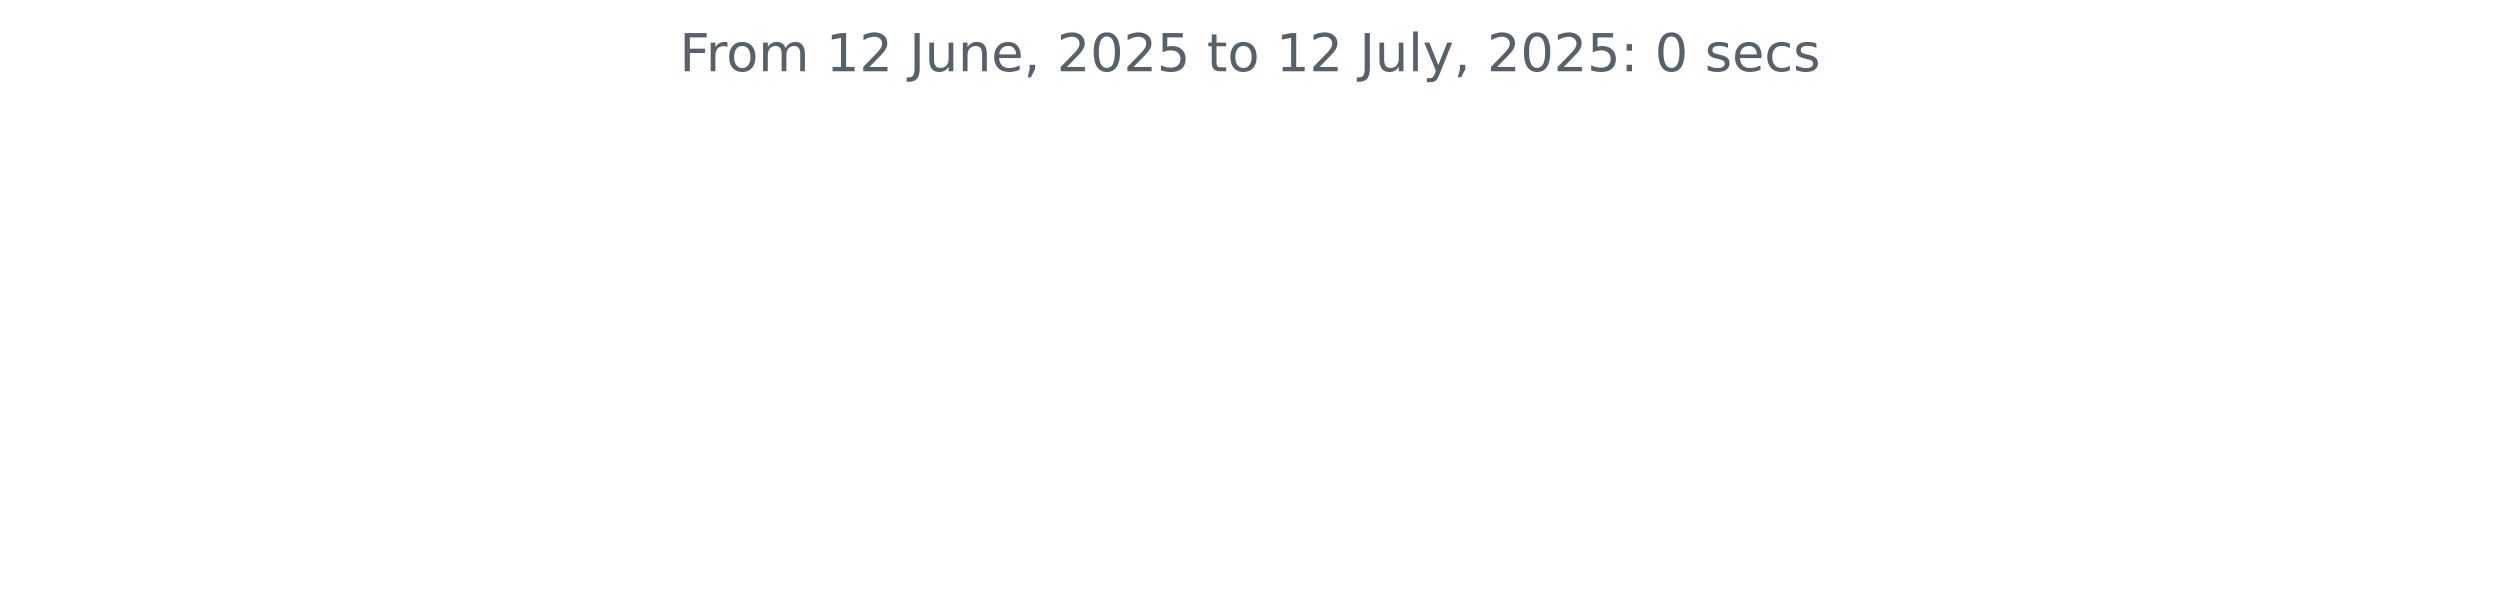
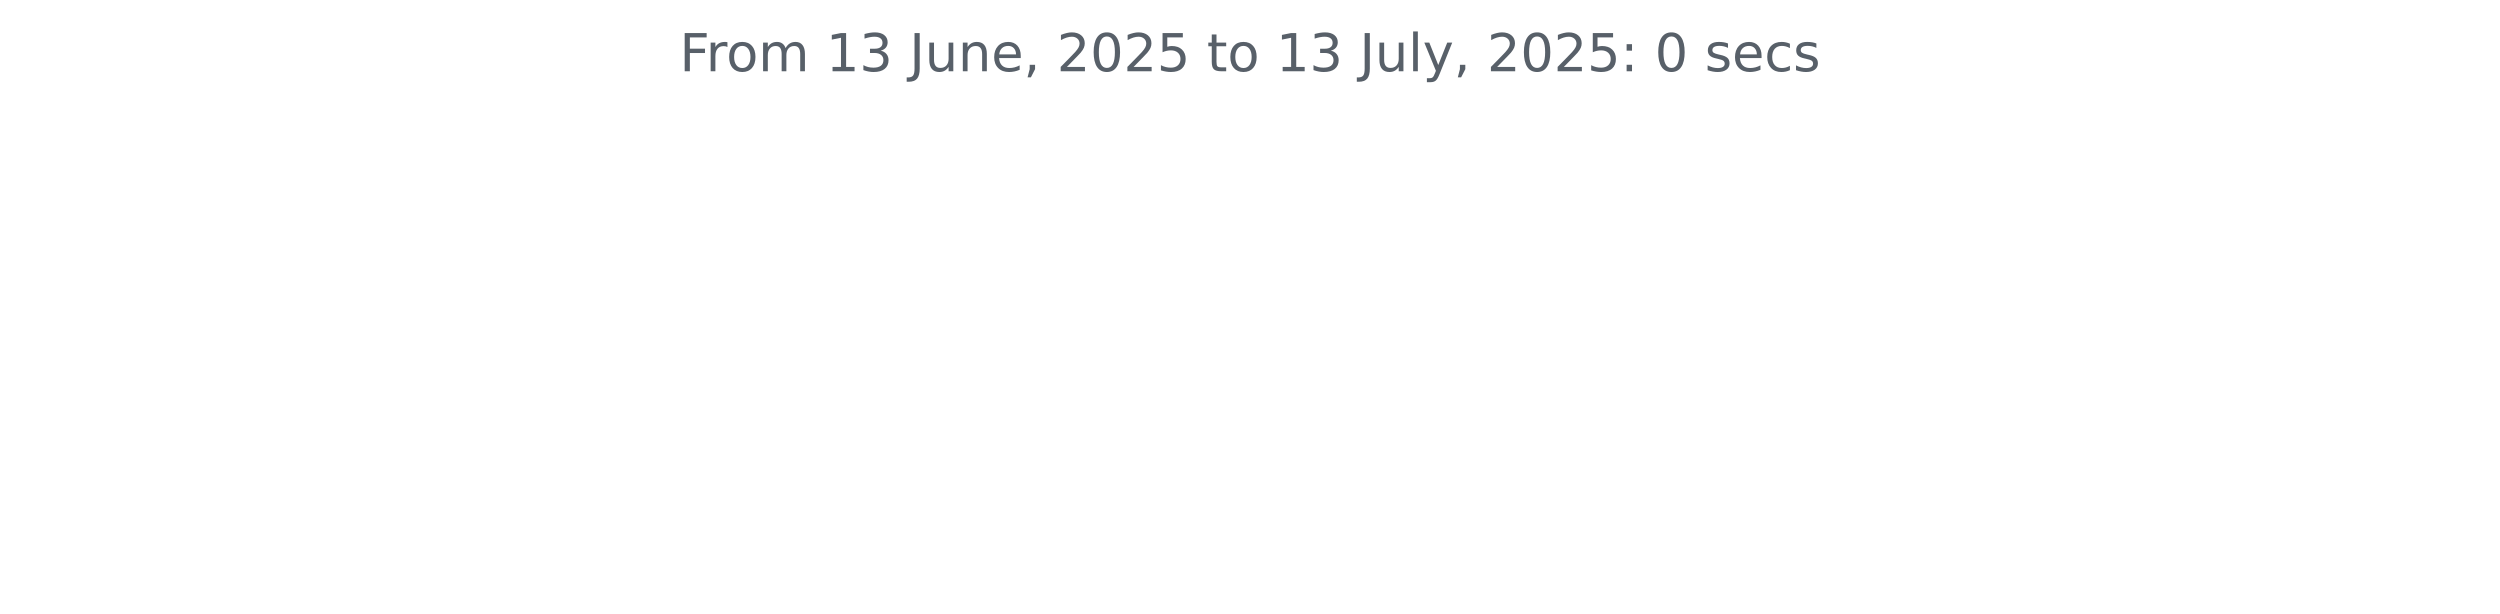
<svg xmlns="http://www.w3.org/2000/svg" xmlns:xlink="http://www.w3.org/1999/xlink" width="572.4pt" height="140.398pt" viewBox="0 0 572.4 140.398" version="1.1">
  <defs>
    <style type="text/css">*{stroke-linejoin: round; stroke-linecap: butt}</style>
  </defs>
  <g id="figure_1">
    <g id="patch_1">
      <path d="M 0 140.398  L 572.4 140.398  L 572.4 0  L 0 0  L 0 140.398  z " style="fill: none" />
    </g>
    <g id="axes_1">
      <g id="matplotlib.axis_1" />
      <g id="matplotlib.axis_2" />
      <g id="text_1">
        <g style="fill: #586069" transform="translate(155.5894 16.31812) scale(0.12 -0.12)">
          <defs>
            <path id="DejaVuSans-46" d="M 628 4666  L 3309 4666  L 3309 4134  L 1259 4134  L 1259 2759  L 3109 2759  L 3109 2228  L 1259 2228  L 1259 0  L 628 0  L 628 4666  z " transform="scale(0.015625)" />
            <path id="DejaVuSans-72" d="M 2631 2963  Q 2534 3019 2420 3045  Q 2306 3072 2169 3072  Q 1681 3072 1420 2755  Q 1159 2438 1159 1844  L 1159 0  L 581 0  L 581 3500  L 1159 3500  L 1159 2956  Q 1341 3275 1631 3429  Q 1922 3584 2338 3584  Q 2397 3584 2469 3576  Q 2541 3569 2628 3553  L 2631 2963  z " transform="scale(0.015625)" />
            <path id="DejaVuSans-6f" d="M 1959 3097  Q 1497 3097 1228 2736  Q 959 2375 959 1747  Q 959 1119 1226 758  Q 1494 397 1959 397  Q 2419 397 2687 759  Q 2956 1122 2956 1747  Q 2956 2369 2687 2733  Q 2419 3097 1959 3097  z M 1959 3584  Q 2709 3584 3137 3096  Q 3566 2609 3566 1747  Q 3566 888 3137 398  Q 2709 -91 1959 -91  Q 1206 -91 779 398  Q 353 888 353 1747  Q 353 2609 779 3096  Q 1206 3584 1959 3584  z " transform="scale(0.015625)" />
            <path id="DejaVuSans-6d" d="M 3328 2828  Q 3544 3216 3844 3400  Q 4144 3584 4550 3584  Q 5097 3584 5394 3201  Q 5691 2819 5691 2113  L 5691 0  L 5113 0  L 5113 2094  Q 5113 2597 4934 2840  Q 4756 3084 4391 3084  Q 3944 3084 3684 2787  Q 3425 2491 3425 1978  L 3425 0  L 2847 0  L 2847 2094  Q 2847 2600 2669 2842  Q 2491 3084 2119 3084  Q 1678 3084 1418 2786  Q 1159 2488 1159 1978  L 1159 0  L 581 0  L 581 3500  L 1159 3500  L 1159 2956  Q 1356 3278 1631 3431  Q 1906 3584 2284 3584  Q 2666 3584 2933 3390  Q 3200 3197 3328 2828  z " transform="scale(0.015625)" />
            <path id="DejaVuSans-20" transform="scale(0.015625)" />
            <path id="DejaVuSans-31" d="M 794 531  L 1825 531  L 1825 4091  L 703 3866  L 703 4441  L 1819 4666  L 2450 4666  L 2450 531  L 3481 531  L 3481 0  L 794 0  L 794 531  z " transform="scale(0.015625)" />
-             <path id="DejaVuSans-32" d="M 1228 531  L 3431 531  L 3431 0  L 469 0  L 469 531  Q 828 903 1448 1529  Q 2069 2156 2228 2338  Q 2531 2678 2651 2914  Q 2772 3150 2772 3378  Q 2772 3750 2511 3984  Q 2250 4219 1831 4219  Q 1534 4219 1204 4116  Q 875 4013 500 3803  L 500 4441  Q 881 4594 1212 4672  Q 1544 4750 1819 4750  Q 2544 4750 2975 4387  Q 3406 4025 3406 3419  Q 3406 3131 3298 2873  Q 3191 2616 2906 2266  Q 2828 2175 2409 1742  Q 1991 1309 1228 531  z " transform="scale(0.015625)" />
+             <path id="DejaVuSans-33" d="M 2597 2516  Q 3050 2419 3304 2112  Q 3559 1806 3559 1356  Q 3559 666 3084 287  Q 2609 -91 1734 -91  Q 1441 -91 1130 -33  Q 819 25 488 141  L 488 750  Q 750 597 1062 519  Q 1375 441 1716 441  Q 2309 441 2620 675  Q 2931 909 2931 1356  Q 2931 1769 2642 2001  Q 2353 2234 1838 2234  L 1294 2234  L 1294 2753  L 1863 2753  Q 2328 2753 2575 2939  Q 2822 3125 2822 3475  Q 2822 3834 2567 4026  Q 2313 4219 1838 4219  Q 1578 4219 1281 4162  Q 984 4106 628 3988  L 628 4550  Q 988 4650 1302 4700  Q 1616 4750 1894 4750  Q 2613 4750 3031 4423  Q 3450 4097 3450 3541  Q 3450 3153 3228 2886  Q 3006 2619 2597 2516  z " transform="scale(0.015625)" />
            <path id="DejaVuSans-4a" d="M 628 4666  L 1259 4666  L 1259 325  Q 1259 -519 939 -900  Q 619 -1281 -91 -1281  L -331 -1281  L -331 -750  L -134 -750  Q 284 -750 456 -515  Q 628 -281 628 325  L 628 4666  z " transform="scale(0.015625)" />
            <path id="DejaVuSans-75" d="M 544 1381  L 544 3500  L 1119 3500  L 1119 1403  Q 1119 906 1312 657  Q 1506 409 1894 409  Q 2359 409 2629 706  Q 2900 1003 2900 1516  L 2900 3500  L 3475 3500  L 3475 0  L 2900 0  L 2900 538  Q 2691 219 2414 64  Q 2138 -91 1772 -91  Q 1169 -91 856 284  Q 544 659 544 1381  z M 1991 3584  L 1991 3584  z " transform="scale(0.015625)" />
            <path id="DejaVuSans-6e" d="M 3513 2113  L 3513 0  L 2938 0  L 2938 2094  Q 2938 2591 2744 2837  Q 2550 3084 2163 3084  Q 1697 3084 1428 2787  Q 1159 2491 1159 1978  L 1159 0  L 581 0  L 581 3500  L 1159 3500  L 1159 2956  Q 1366 3272 1645 3428  Q 1925 3584 2291 3584  Q 2894 3584 3203 3211  Q 3513 2838 3513 2113  z " transform="scale(0.015625)" />
            <path id="DejaVuSans-65" d="M 3597 1894  L 3597 1613  L 953 1613  Q 991 1019 1311 708  Q 1631 397 2203 397  Q 2534 397 2845 478  Q 3156 559 3463 722  L 3463 178  Q 3153 47 2828 -22  Q 2503 -91 2169 -91  Q 1331 -91 842 396  Q 353 884 353 1716  Q 353 2575 817 3079  Q 1281 3584 2069 3584  Q 2775 3584 3186 3129  Q 3597 2675 3597 1894  z M 3022 2063  Q 3016 2534 2758 2815  Q 2500 3097 2075 3097  Q 1594 3097 1305 2825  Q 1016 2553 972 2059  L 3022 2063  z " transform="scale(0.015625)" />
            <path id="DejaVuSans-2c" d="M 750 794  L 1409 794  L 1409 256  L 897 -744  L 494 -744  L 750 256  L 750 794  z " transform="scale(0.015625)" />
+             <path id="DejaVuSans-32" d="M 1228 531  L 3431 531  L 3431 0  L 469 0  L 469 531  Q 828 903 1448 1529  Q 2069 2156 2228 2338  Q 2531 2678 2651 2914  Q 2772 3150 2772 3378  Q 2772 3750 2511 3984  Q 2250 4219 1831 4219  Q 1534 4219 1204 4116  Q 875 4013 500 3803  L 500 4441  Q 881 4594 1212 4672  Q 1544 4750 1819 4750  Q 2544 4750 2975 4387  Q 3406 4025 3406 3419  Q 3406 3131 3298 2873  Q 3191 2616 2906 2266  Q 2828 2175 2409 1742  Q 1991 1309 1228 531  z " transform="scale(0.015625)" />
            <path id="DejaVuSans-30" d="M 2034 4250  Q 1547 4250 1301 3770  Q 1056 3291 1056 2328  Q 1056 1369 1301 889  Q 1547 409 2034 409  Q 2525 409 2770 889  Q 3016 1369 3016 2328  Q 3016 3291 2770 3770  Q 2525 4250 2034 4250  z M 2034 4750  Q 2819 4750 3233 4129  Q 3647 3509 3647 2328  Q 3647 1150 3233 529  Q 2819 -91 2034 -91  Q 1250 -91 836 529  Q 422 1150 422 2328  Q 422 3509 836 4129  Q 1250 4750 2034 4750  z " transform="scale(0.015625)" />
            <path id="DejaVuSans-35" d="M 691 4666  L 3169 4666  L 3169 4134  L 1269 4134  L 1269 2991  Q 1406 3038 1543 3061  Q 1681 3084 1819 3084  Q 2600 3084 3056 2656  Q 3513 2228 3513 1497  Q 3513 744 3044 326  Q 2575 -91 1722 -91  Q 1428 -91 1123 -41  Q 819 9 494 109  L 494 744  Q 775 591 1075 516  Q 1375 441 1709 441  Q 2250 441 2565 725  Q 2881 1009 2881 1497  Q 2881 1984 2565 2268  Q 2250 2553 1709 2553  Q 1456 2553 1204 2497  Q 953 2441 691 2322  L 691 4666  z " transform="scale(0.015625)" />
            <path id="DejaVuSans-74" d="M 1172 4494  L 1172 3500  L 2356 3500  L 2356 3053  L 1172 3053  L 1172 1153  Q 1172 725 1289 603  Q 1406 481 1766 481  L 2356 481  L 2356 0  L 1766 0  Q 1100 0 847 248  Q 594 497 594 1153  L 594 3053  L 172 3053  L 172 3500  L 594 3500  L 594 4494  L 1172 4494  z " transform="scale(0.015625)" />
            <path id="DejaVuSans-6c" d="M 603 4863  L 1178 4863  L 1178 0  L 603 0  L 603 4863  z " transform="scale(0.015625)" />
            <path id="DejaVuSans-79" d="M 2059 -325  Q 1816 -950 1584 -1140  Q 1353 -1331 966 -1331  L 506 -1331  L 506 -850  L 844 -850  Q 1081 -850 1212 -737  Q 1344 -625 1503 -206  L 1606 56  L 191 3500  L 800 3500  L 1894 763  L 2988 3500  L 3597 3500  L 2059 -325  z " transform="scale(0.015625)" />
            <path id="DejaVuSans-3a" d="M 750 794  L 1409 794  L 1409 0  L 750 0  L 750 794  z M 750 3309  L 1409 3309  L 1409 2516  L 750 2516  L 750 3309  z " transform="scale(0.015625)" />
            <path id="DejaVuSans-73" d="M 2834 3397  L 2834 2853  Q 2591 2978 2328 3040  Q 2066 3103 1784 3103  Q 1356 3103 1142 2972  Q 928 2841 928 2578  Q 928 2378 1081 2264  Q 1234 2150 1697 2047  L 1894 2003  Q 2506 1872 2764 1633  Q 3022 1394 3022 966  Q 3022 478 2636 193  Q 2250 -91 1575 -91  Q 1294 -91 989 -36  Q 684 19 347 128  L 347 722  Q 666 556 975 473  Q 1284 391 1588 391  Q 1994 391 2212 530  Q 2431 669 2431 922  Q 2431 1156 2273 1281  Q 2116 1406 1581 1522  L 1381 1569  Q 847 1681 609 1914  Q 372 2147 372 2553  Q 372 3047 722 3315  Q 1072 3584 1716 3584  Q 2034 3584 2315 3537  Q 2597 3491 2834 3397  z " transform="scale(0.015625)" />
            <path id="DejaVuSans-63" d="M 3122 3366  L 3122 2828  Q 2878 2963 2633 3030  Q 2388 3097 2138 3097  Q 1578 3097 1268 2742  Q 959 2388 959 1747  Q 959 1106 1268 751  Q 1578 397 2138 397  Q 2388 397 2633 464  Q 2878 531 3122 666  L 3122 134  Q 2881 22 2623 -34  Q 2366 -91 2075 -91  Q 1284 -91 818 406  Q 353 903 353 1747  Q 353 2603 823 3093  Q 1294 3584 2113 3584  Q 2378 3584 2631 3529  Q 2884 3475 3122 3366  z " transform="scale(0.015625)" />
          </defs>
          <use xlink:href="#DejaVuSans-46" />
          <use xlink:href="#DejaVuSans-72" x="50.27" />
          <use xlink:href="#DejaVuSans-6f" x="89.133" />
          <use xlink:href="#DejaVuSans-6d" x="150.314" />
          <use xlink:href="#DejaVuSans-20" x="247.727" />
          <use xlink:href="#DejaVuSans-31" x="279.514" />
-           <use xlink:href="#DejaVuSans-32" x="343.137" />
+           <use xlink:href="#DejaVuSans-33" x="343.137" />
          <use xlink:href="#DejaVuSans-20" x="406.76" />
          <use xlink:href="#DejaVuSans-4a" x="438.547" />
          <use xlink:href="#DejaVuSans-75" x="468.039" />
          <use xlink:href="#DejaVuSans-6e" x="531.418" />
          <use xlink:href="#DejaVuSans-65" x="594.797" />
          <use xlink:href="#DejaVuSans-2c" x="656.32" />
          <use xlink:href="#DejaVuSans-20" x="688.107" />
          <use xlink:href="#DejaVuSans-32" x="719.895" />
          <use xlink:href="#DejaVuSans-30" x="783.518" />
          <use xlink:href="#DejaVuSans-32" x="847.141" />
          <use xlink:href="#DejaVuSans-35" x="910.764" />
          <use xlink:href="#DejaVuSans-20" x="974.387" />
          <use xlink:href="#DejaVuSans-74" x="1006.174" />
          <use xlink:href="#DejaVuSans-6f" x="1045.383" />
          <use xlink:href="#DejaVuSans-20" x="1106.564" />
          <use xlink:href="#DejaVuSans-31" x="1138.352" />
-           <use xlink:href="#DejaVuSans-32" x="1201.975" />
+           <use xlink:href="#DejaVuSans-33" x="1201.975" />
          <use xlink:href="#DejaVuSans-20" x="1265.598" />
          <use xlink:href="#DejaVuSans-4a" x="1297.385" />
          <use xlink:href="#DejaVuSans-75" x="1326.877" />
          <use xlink:href="#DejaVuSans-6c" x="1390.256" />
          <use xlink:href="#DejaVuSans-79" x="1418.039" />
          <use xlink:href="#DejaVuSans-2c" x="1477.219" />
          <use xlink:href="#DejaVuSans-20" x="1509.006" />
          <use xlink:href="#DejaVuSans-32" x="1540.793" />
          <use xlink:href="#DejaVuSans-30" x="1604.416" />
          <use xlink:href="#DejaVuSans-32" x="1668.039" />
          <use xlink:href="#DejaVuSans-35" x="1731.662" />
          <use xlink:href="#DejaVuSans-3a" x="1795.285" />
          <use xlink:href="#DejaVuSans-20" x="1828.977" />
          <use xlink:href="#DejaVuSans-30" x="1860.764" />
          <use xlink:href="#DejaVuSans-20" x="1924.387" />
          <use xlink:href="#DejaVuSans-73" x="1956.174" />
          <use xlink:href="#DejaVuSans-65" x="2008.273" />
          <use xlink:href="#DejaVuSans-63" x="2069.797" />
          <use xlink:href="#DejaVuSans-73" x="2124.777" />
        </g>
      </g>
    </g>
  </g>
</svg>
